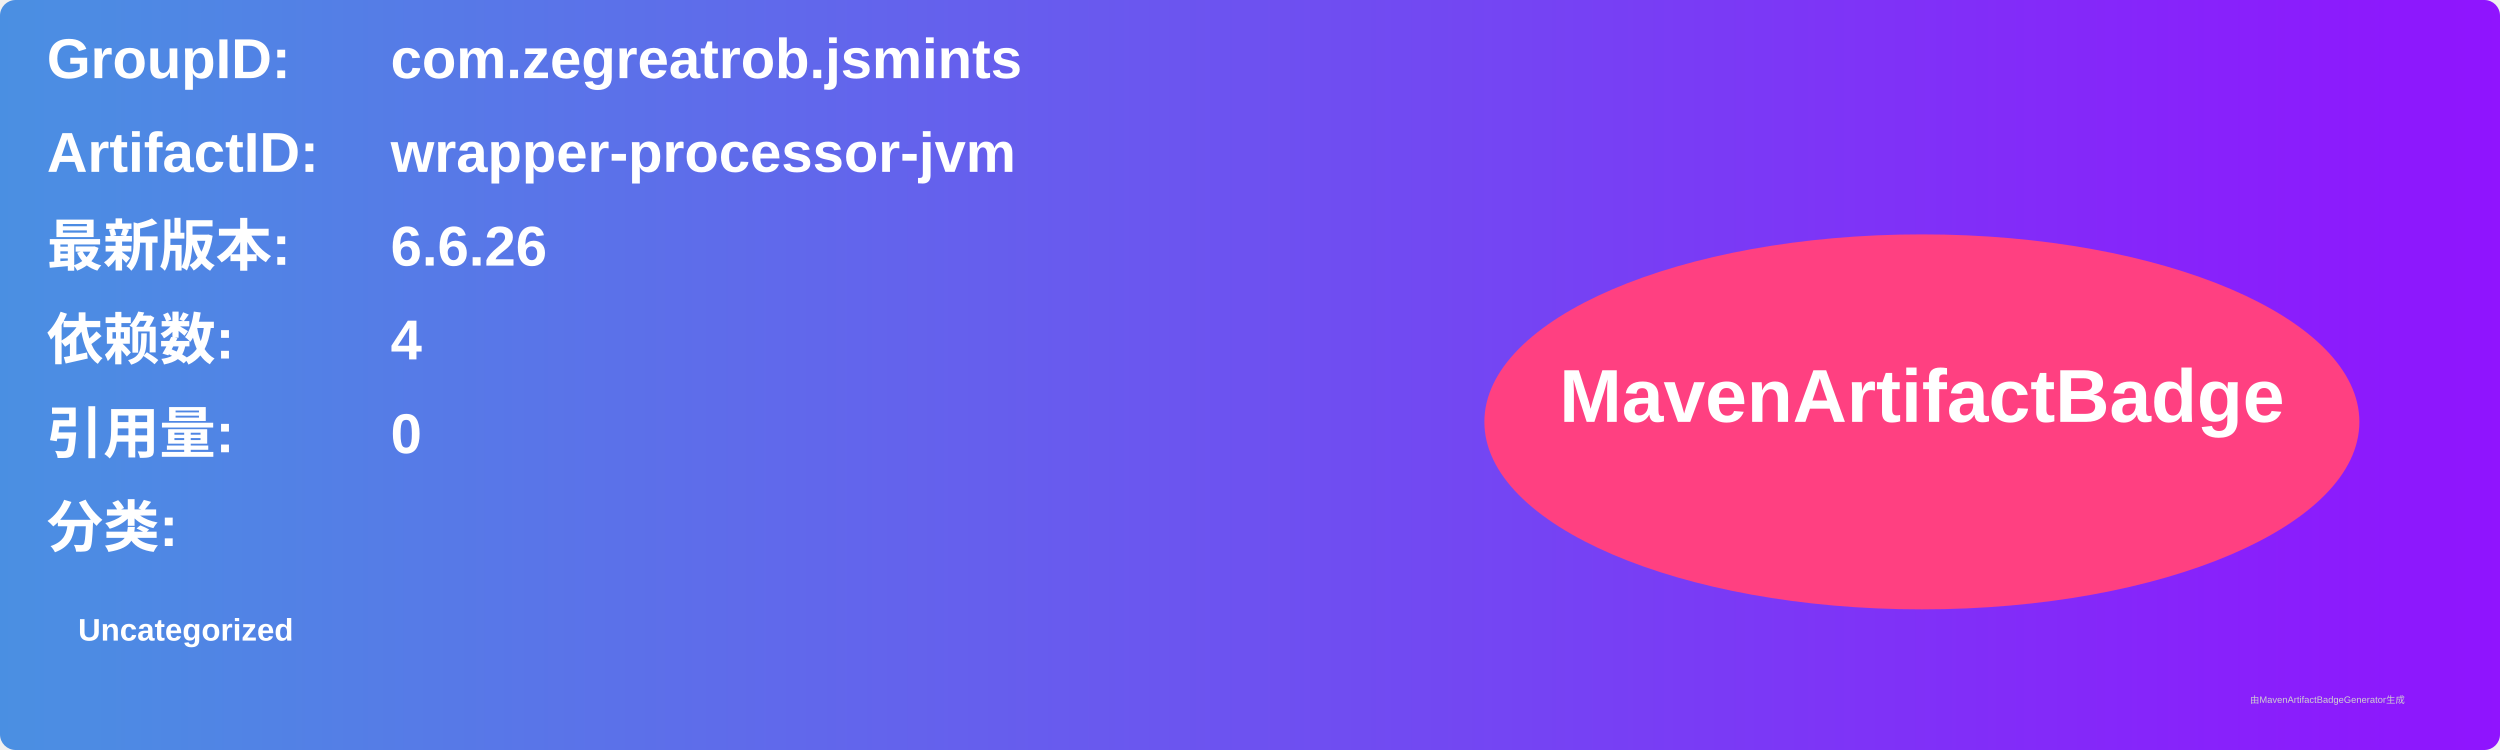
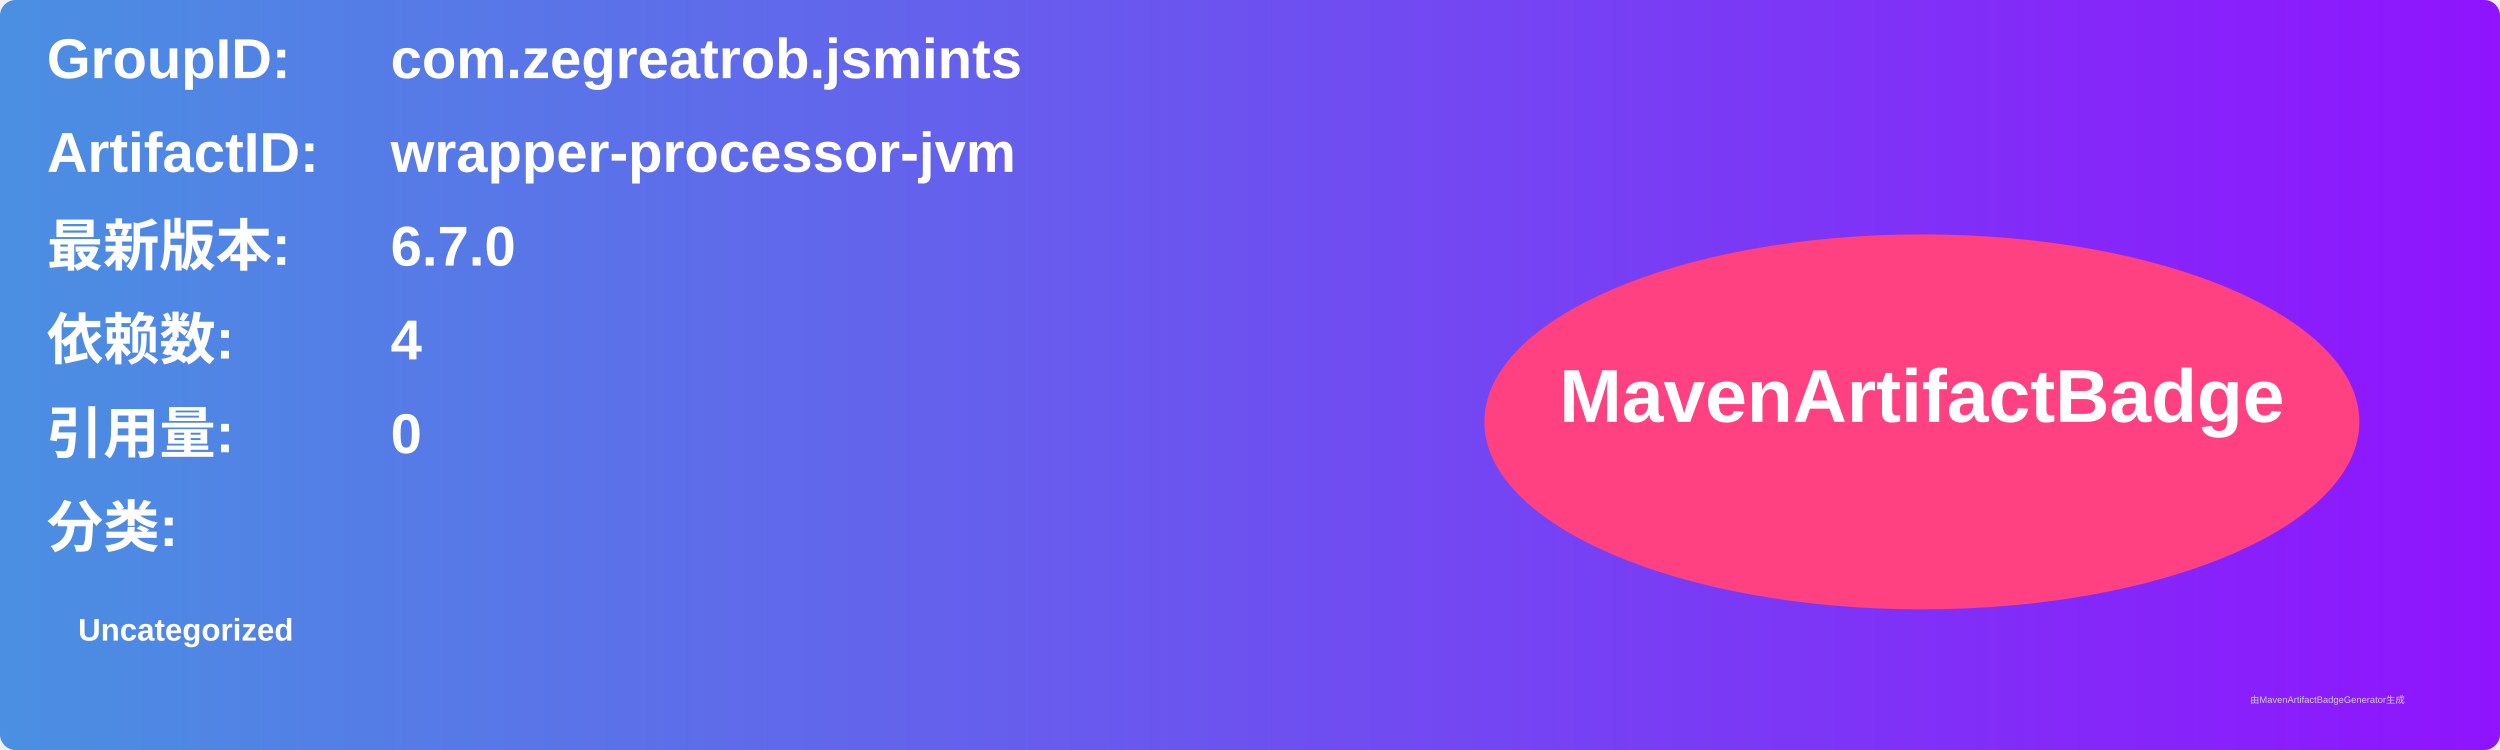
<svg xmlns="http://www.w3.org/2000/svg" width="800" height="240" viewBox="0 0 800 240">
  <linearGradient id="grad" x1="0%" y1="0%" x2="100%" y2="0%">
    <stop offset="0%" stop-color="#4a90e2" />
    <stop offset="100%" stop-color="#9013fe" />
  </linearGradient>
  <rect width="100%" height="100%" rx="5" ry="5" fill="url(#grad)" />
  <g transform="translate(15, 15)">
    <text x="0" y="10" font-family="Arial" font-size="18" fill="white" font-weight="bold" width="260">GroupID:</text>
    <text x="110" y="10" font-family="Arial" font-size="18" fill="white" font-weight="bold" width="460">com.zegreatrob.jsmints</text>
    <text x="0" y="40" font-family="Arial" font-size="18" fill="white" font-weight="bold" width="260">ArtifactID:</text>
    <text x="110" y="40" font-family="Arial" font-size="18" fill="white" font-weight="bold" width="460">wrapper-processor-jvm</text>
    <text x="0" y="70" font-family="Arial" font-size="18" fill="white" font-weight="bold">最新版本:</text>
    <text x="110" y="70" font-family="Arial" font-size="18" fill="white" font-weight="bold">
-       <tspan font-weight="bold">6.6.26</tspan>
+       <tspan font-weight="bold">6.7.0</tspan>
    </text>
    <text x="0" y="100" font-family="Arial" font-size="18" fill="white" font-weight="bold">依赖数: </text>
    <text x="110" y="100" font-family="Arial" font-size="18" fill="white">
      <tspan font-weight="bold">4</tspan>
    </text>
    <text x="0" y="130" font-family="Arial" font-size="18" fill="white" font-weight="bold">引用量: </text>
    <text x="110" y="130" font-family="Arial" font-size="18" fill="white">
      <tspan font-weight="bold">0</tspan>
    </text>
    <text x="0" y="160" font-family="Arial" font-size="18" fill="white" font-weight="bold">分类:</text>
    <text x="10" y="190" font-family="Arial" font-size="10" fill="white">
      <tspan font-weight="bold">Uncategorized</tspan>
    </text>
    <ellipse cx="600" cy="120" rx="140" ry="60" fill="#ff4081" />
    <text x="600" y="120" text-anchor="middle" font-family="Arial" font-size="24" fill="white" font-weight="bold">MavenArtifactBadge</text>
  </g>
  <text x="720" y="225" font-family="Arial" font-size="3" fill="#d0d0d0">由MavenArtifactBadgeGenerator生成</text>
</svg>
